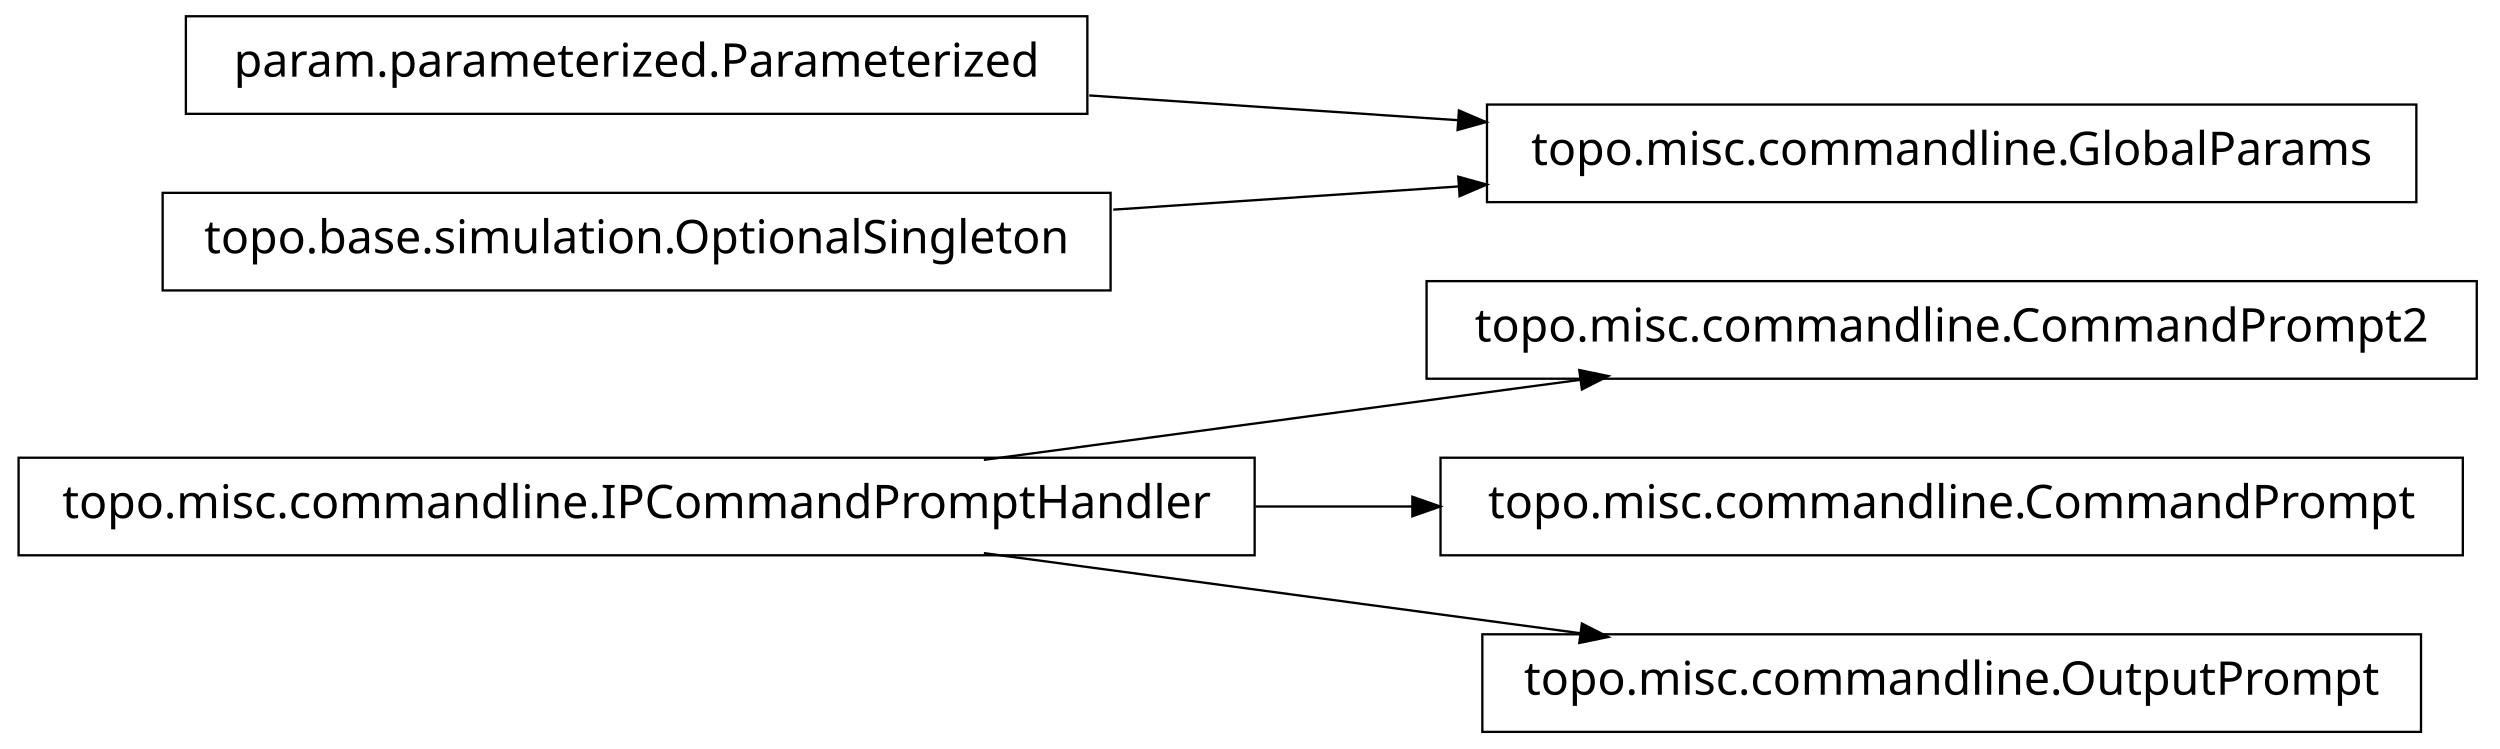
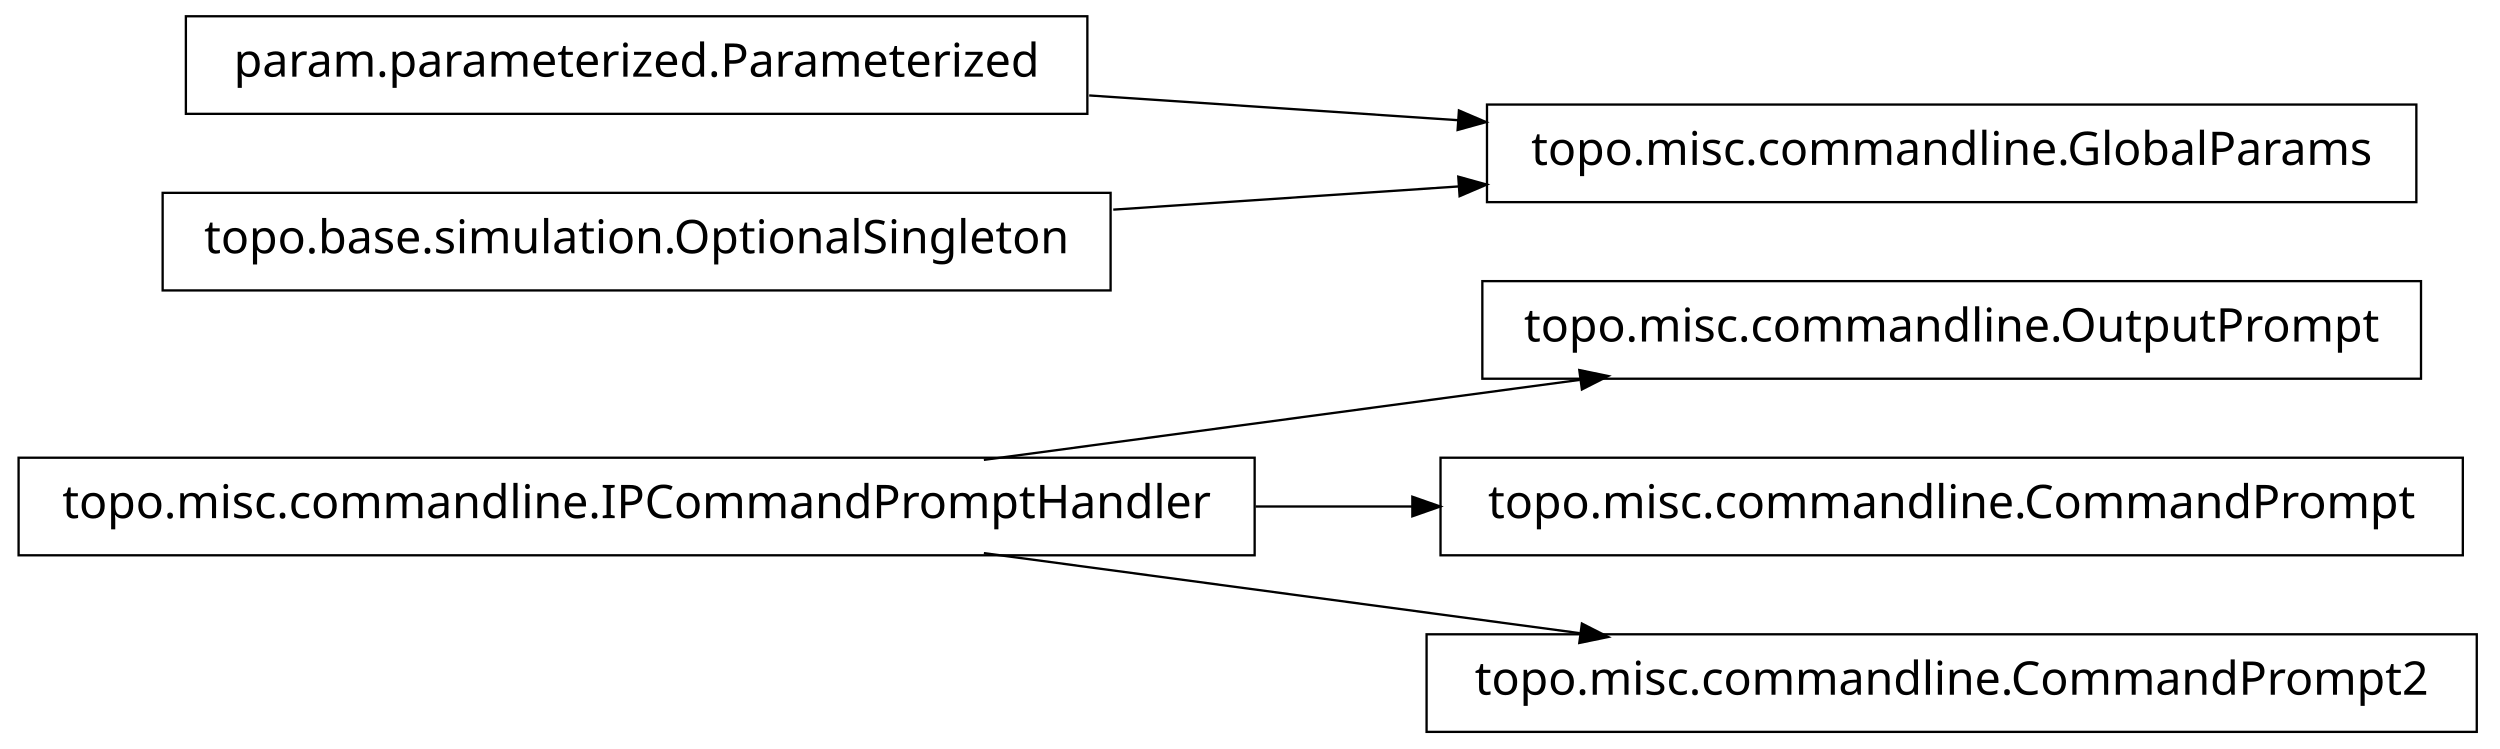
<svg xmlns="http://www.w3.org/2000/svg" width="538pt" height="161pt" viewBox="0.00 0.00 538.00 161.00">
  <g id="graph1" class="graph" transform="scale(1 1) rotate(0) translate(4 157)">
    <polygon fill="white" stroke="white" points="-4,5 -4,-157 535,-157 535,5 -4,5" />
    <g id="node1" class="node">
+       <polygon fill="none" stroke="black" stroke-width="0.5" points="517,-96.5 315,-96.5 315,-75.5 517,-75.5 517,-96.5" />
+       <text text-anchor="middle" x="416" y="-83.5" font-family="Vera" font-size="10.00">topo.misc.commandline.OutputPrompt</text>
+     </g>
+     <g id="node2" class="node">
      <polygon fill="none" stroke="black" stroke-width="0.5" points="266,-58.5 1.42109e-13,-58.5 0,-37.5 266,-37.5 266,-58.5" />
      <text text-anchor="middle" x="133" y="-45.5" font-family="Vera" font-size="10.00">topo.misc.commandline.IPCommandPromptHandler</text>
-     </g>
-     <g id="node2" class="node">
-       <polygon fill="none" stroke="black" stroke-width="0.5" points="529,-96.5 303,-96.5 303,-75.5 529,-75.5 529,-96.5" />
-       <text text-anchor="middle" x="416" y="-83.5" font-family="Vera" font-size="10.00">topo.misc.commandline.CommandPrompt2</text>
    </g>
    <g id="edge2" class="edge">
      <path fill="none" stroke="black" stroke-width="0.5" d="M207.725,-58.034C247.219,-63.337 295.718,-69.849 335.976,-75.255" />
      <polygon fill="black" stroke="black" points="336.159,-77.045 341.347,-75.976 336.625,-73.576 336.159,-77.045" />
    </g>
    <g id="node4" class="node">
      <polygon fill="none" stroke="black" stroke-width="0.5" points="526,-58.5 306,-58.5 306,-37.5 526,-37.5 526,-58.5" />
      <text text-anchor="middle" x="416" y="-45.5" font-family="Vera" font-size="10.00">topo.misc.commandline.CommandPrompt</text>
    </g>
    <g id="edge4" class="edge">
      <path fill="none" stroke="black" stroke-width="0.5" d="M266.213,-48C277.527,-48 288.911,-48 300.075,-48" />
      <polygon fill="black" stroke="black" points="300.188,-49.75 305.188,-48 300.188,-46.25 300.188,-49.75" />
    </g>
    <g id="node6" class="node">
-       <polygon fill="none" stroke="black" stroke-width="0.5" points="517,-20.5 315,-20.5 315,0.5 517,0.5 517,-20.5" />
-       <text text-anchor="middle" x="416" y="-7.5" font-family="Vera" font-size="10.00">topo.misc.commandline.OutputPrompt</text>
+       <polygon fill="none" stroke="black" stroke-width="0.5" points="529,-20.5 303,-20.5 303,0.5 529,0.5 529,-20.5" />
+       <text text-anchor="middle" x="416" y="-7.5" font-family="Vera" font-size="10.00">topo.misc.commandline.CommandPrompt2</text>
    </g>
    <g id="edge6" class="edge">
      <path fill="none" stroke="black" stroke-width="0.5" d="M207.725,-37.966C247.219,-32.663 295.718,-26.151 335.976,-20.745" />
      <polygon fill="black" stroke="black" points="336.625,-22.424 341.347,-20.024 336.159,-18.955 336.625,-22.424" />
    </g>
    <g id="node8" class="node">
      <polygon fill="none" stroke="black" stroke-width="0.5" points="516,-134.5 316,-134.5 316,-113.5 516,-113.5 516,-134.5" />
      <text text-anchor="middle" x="416" y="-121.5" font-family="Vera" font-size="10.00">topo.misc.commandline.GlobalParams</text>
    </g>
    <g id="node9" class="node">
      <polygon fill="none" stroke="black" stroke-width="0.5" points="230,-153.5 36,-153.5 36,-132.5 230,-132.5 230,-153.5" />
      <text text-anchor="middle" x="133" y="-140.5" font-family="Vera" font-size="10.00">param.parameterized.Parameterized</text>
    </g>
    <g id="edge8" class="edge">
      <path fill="none" stroke="black" stroke-width="0.5" d="M230.393,-136.461C256.024,-134.74 283.802,-132.876 309.868,-131.125" />
      <polygon fill="black" stroke="black" points="310.186,-132.858 315.057,-130.777 309.951,-129.366 310.186,-132.858" />
    </g>
    <g id="node11" class="node">
      <polygon fill="none" stroke="black" stroke-width="0.5" points="235,-115.5 31,-115.5 31,-94.5 235,-94.5 235,-115.5" />
      <text text-anchor="middle" x="133" y="-102.5" font-family="Vera" font-size="10.00">topo.base.simulation.OptionalSingleton</text>
    </g>
    <g id="edge10" class="edge">
      <path fill="none" stroke="black" stroke-width="0.5" d="M235.57,-111.886C259.789,-113.512 285.658,-115.249 310.025,-116.885" />
      <polygon fill="black" stroke="black" points="310.094,-118.644 315.2,-117.233 310.329,-115.151 310.094,-118.644" />
    </g>
  </g>
</svg>
